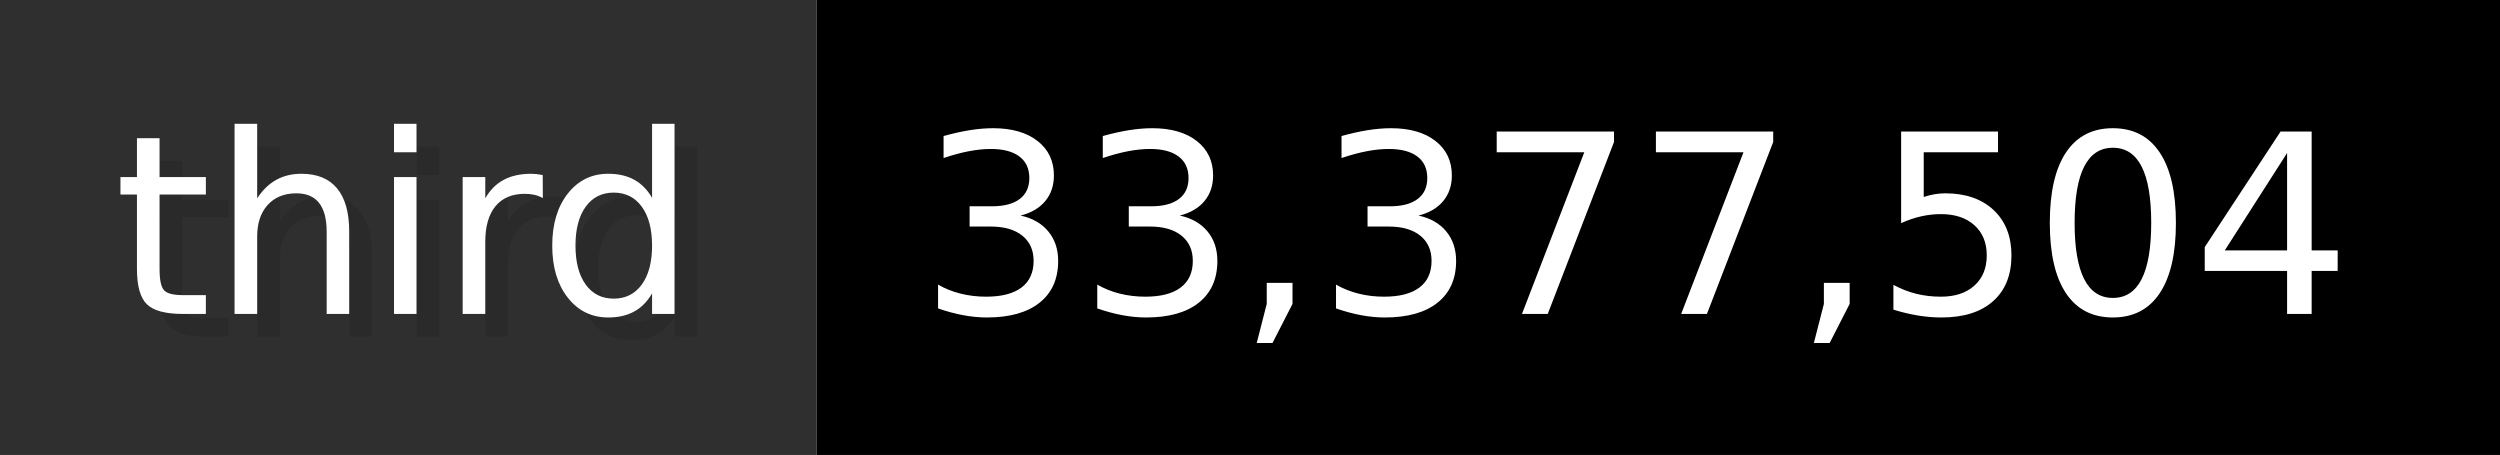
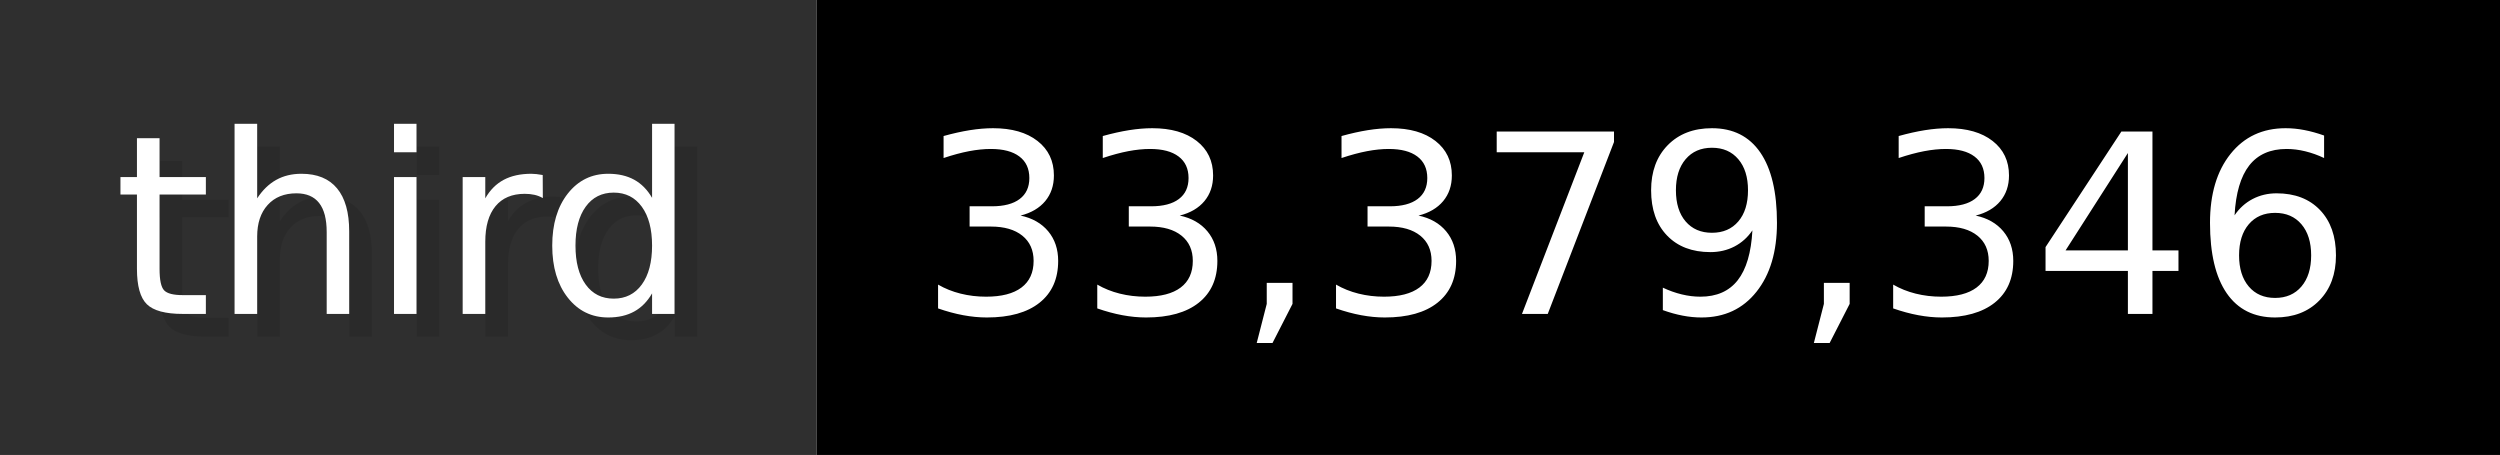
- <svg xmlns="http://www.w3.org/2000/svg" width="109.9" height="20" viewBox="0 0 1099 200" role="img" aria-label="third: 33,377,504">
+ <svg xmlns="http://www.w3.org/2000/svg" width="109.9" height="20" viewBox="0 0 1099 200" role="img" aria-label="third: 33,379,346">
  <g>
    <rect fill="#2F2F2F" width="359" height="200" />
    <rect fill="#" x="359" width="740" height="200" />
  </g>
  <g aria-hidden="true" fill="#fff" text-anchor="start" font-family="Verdana,DejaVu Sans,sans-serif" font-size="110">
    <text x="60" y="148" textLength="259" fill="#000" opacity="0.1">third</text>
    <text x="50" y="138" textLength="259">third</text>
-     <text x="414" y="148" textLength="640" fill="#000" opacity="0.1">33,377,504</text>
-     <text x="404" y="138" textLength="640">33,377,504</text>
+     <text x="414" y="148" textLength="640" fill="#000" opacity="0.1">33,379,346</text>
+     <text x="404" y="138" textLength="640">33,379,346</text>
  </g>
</svg>
